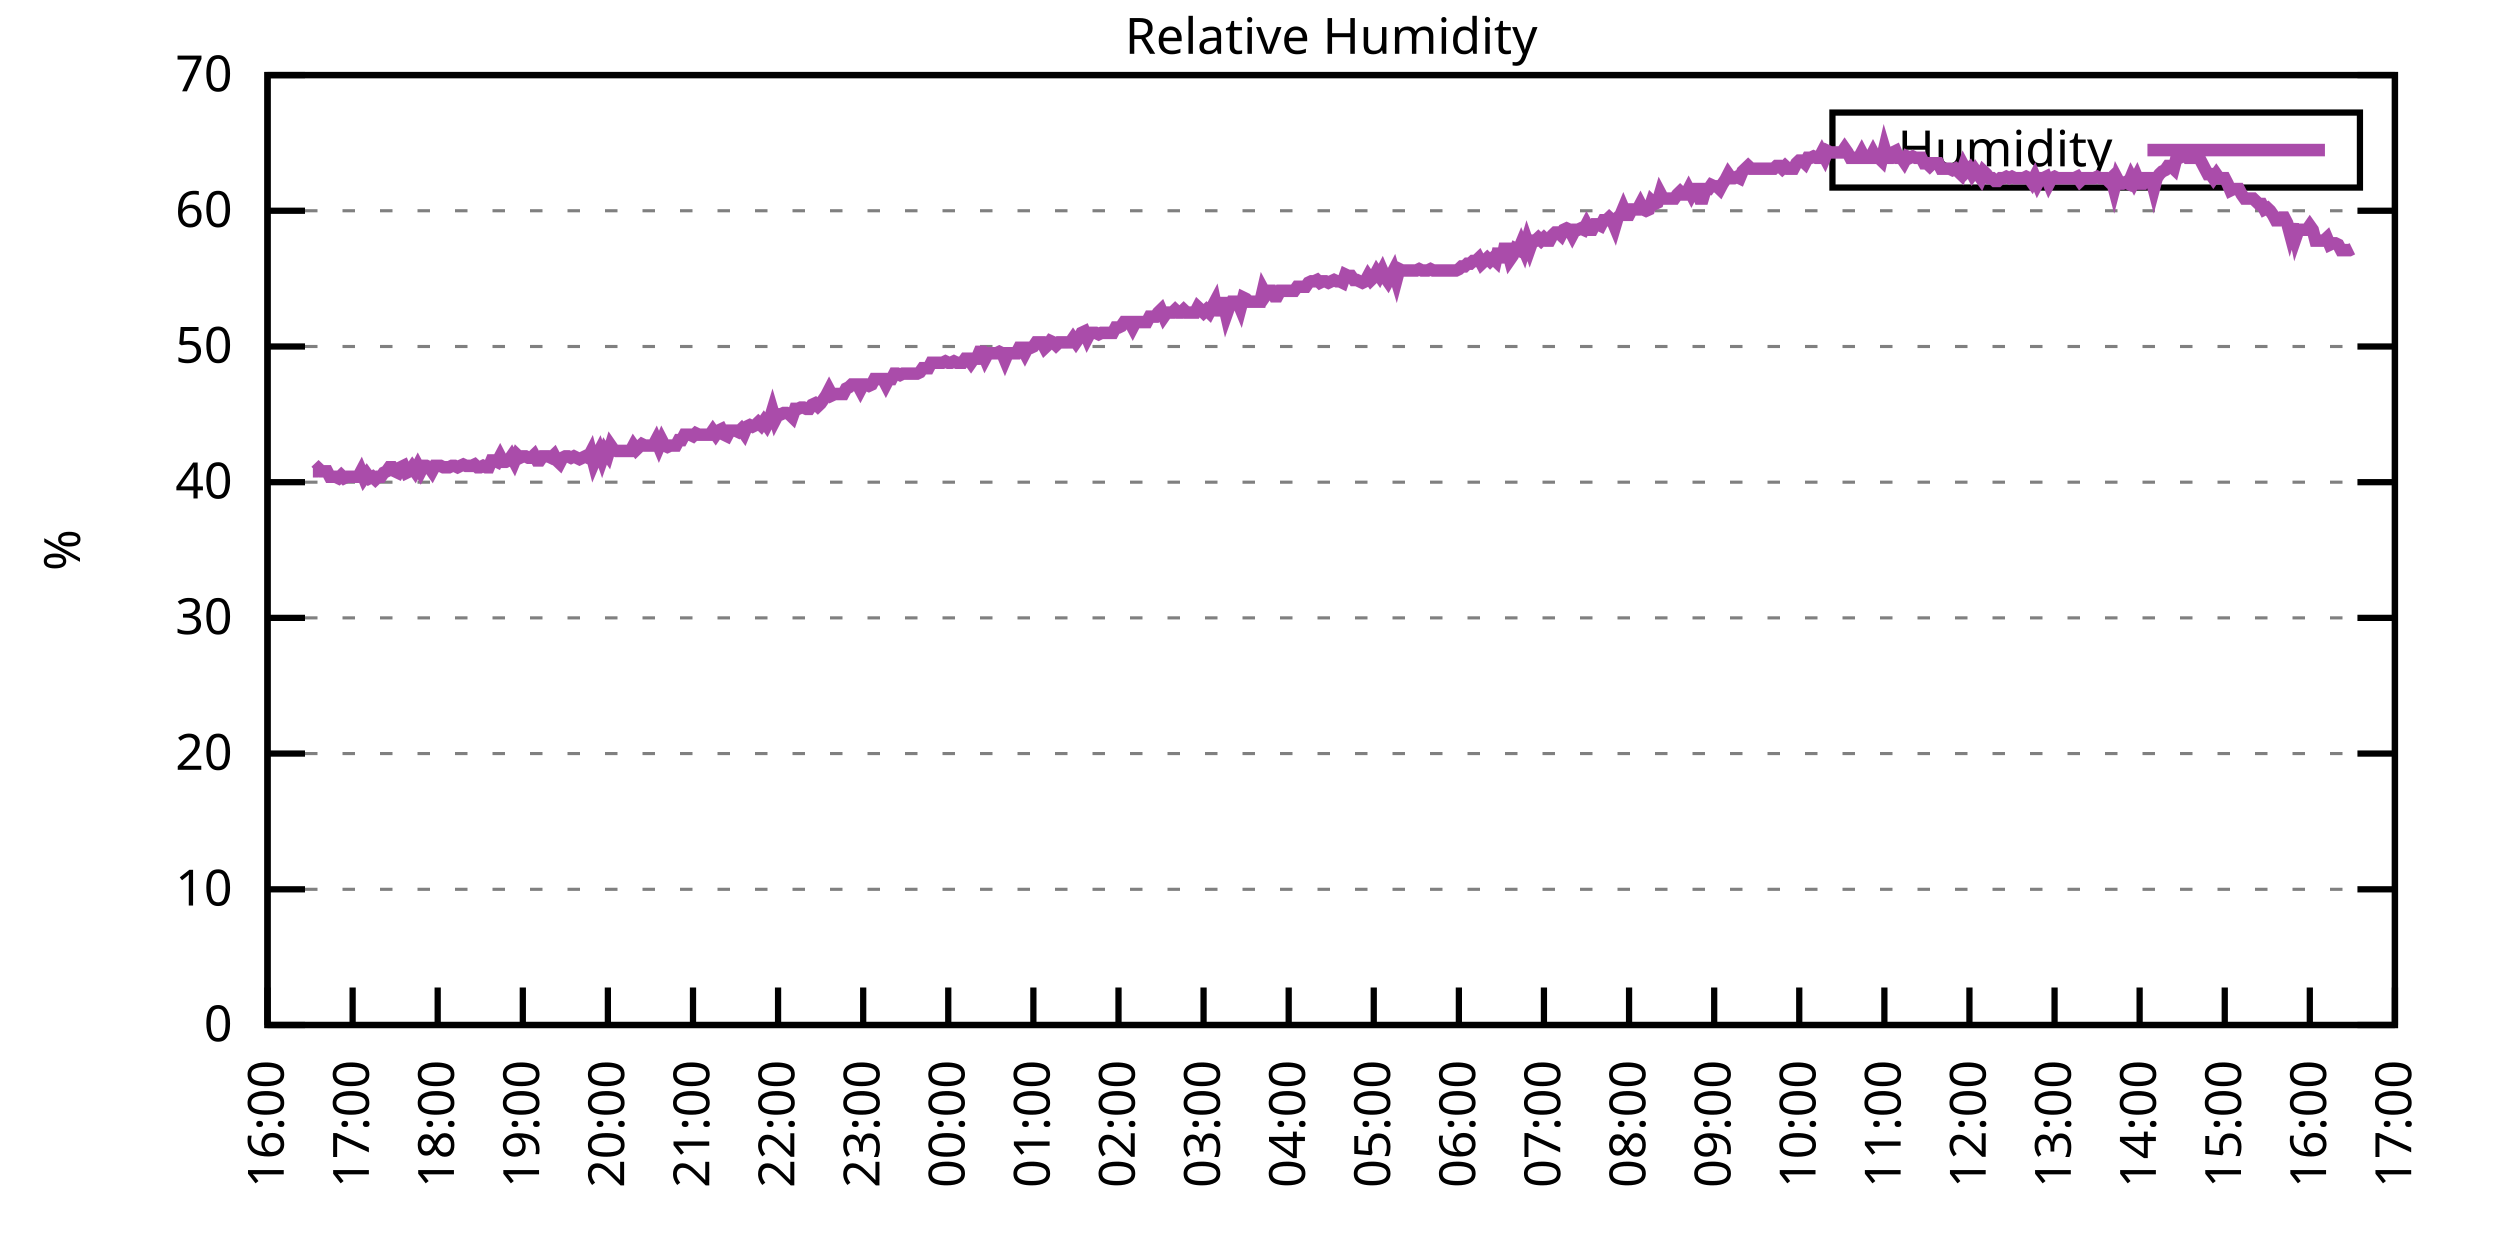
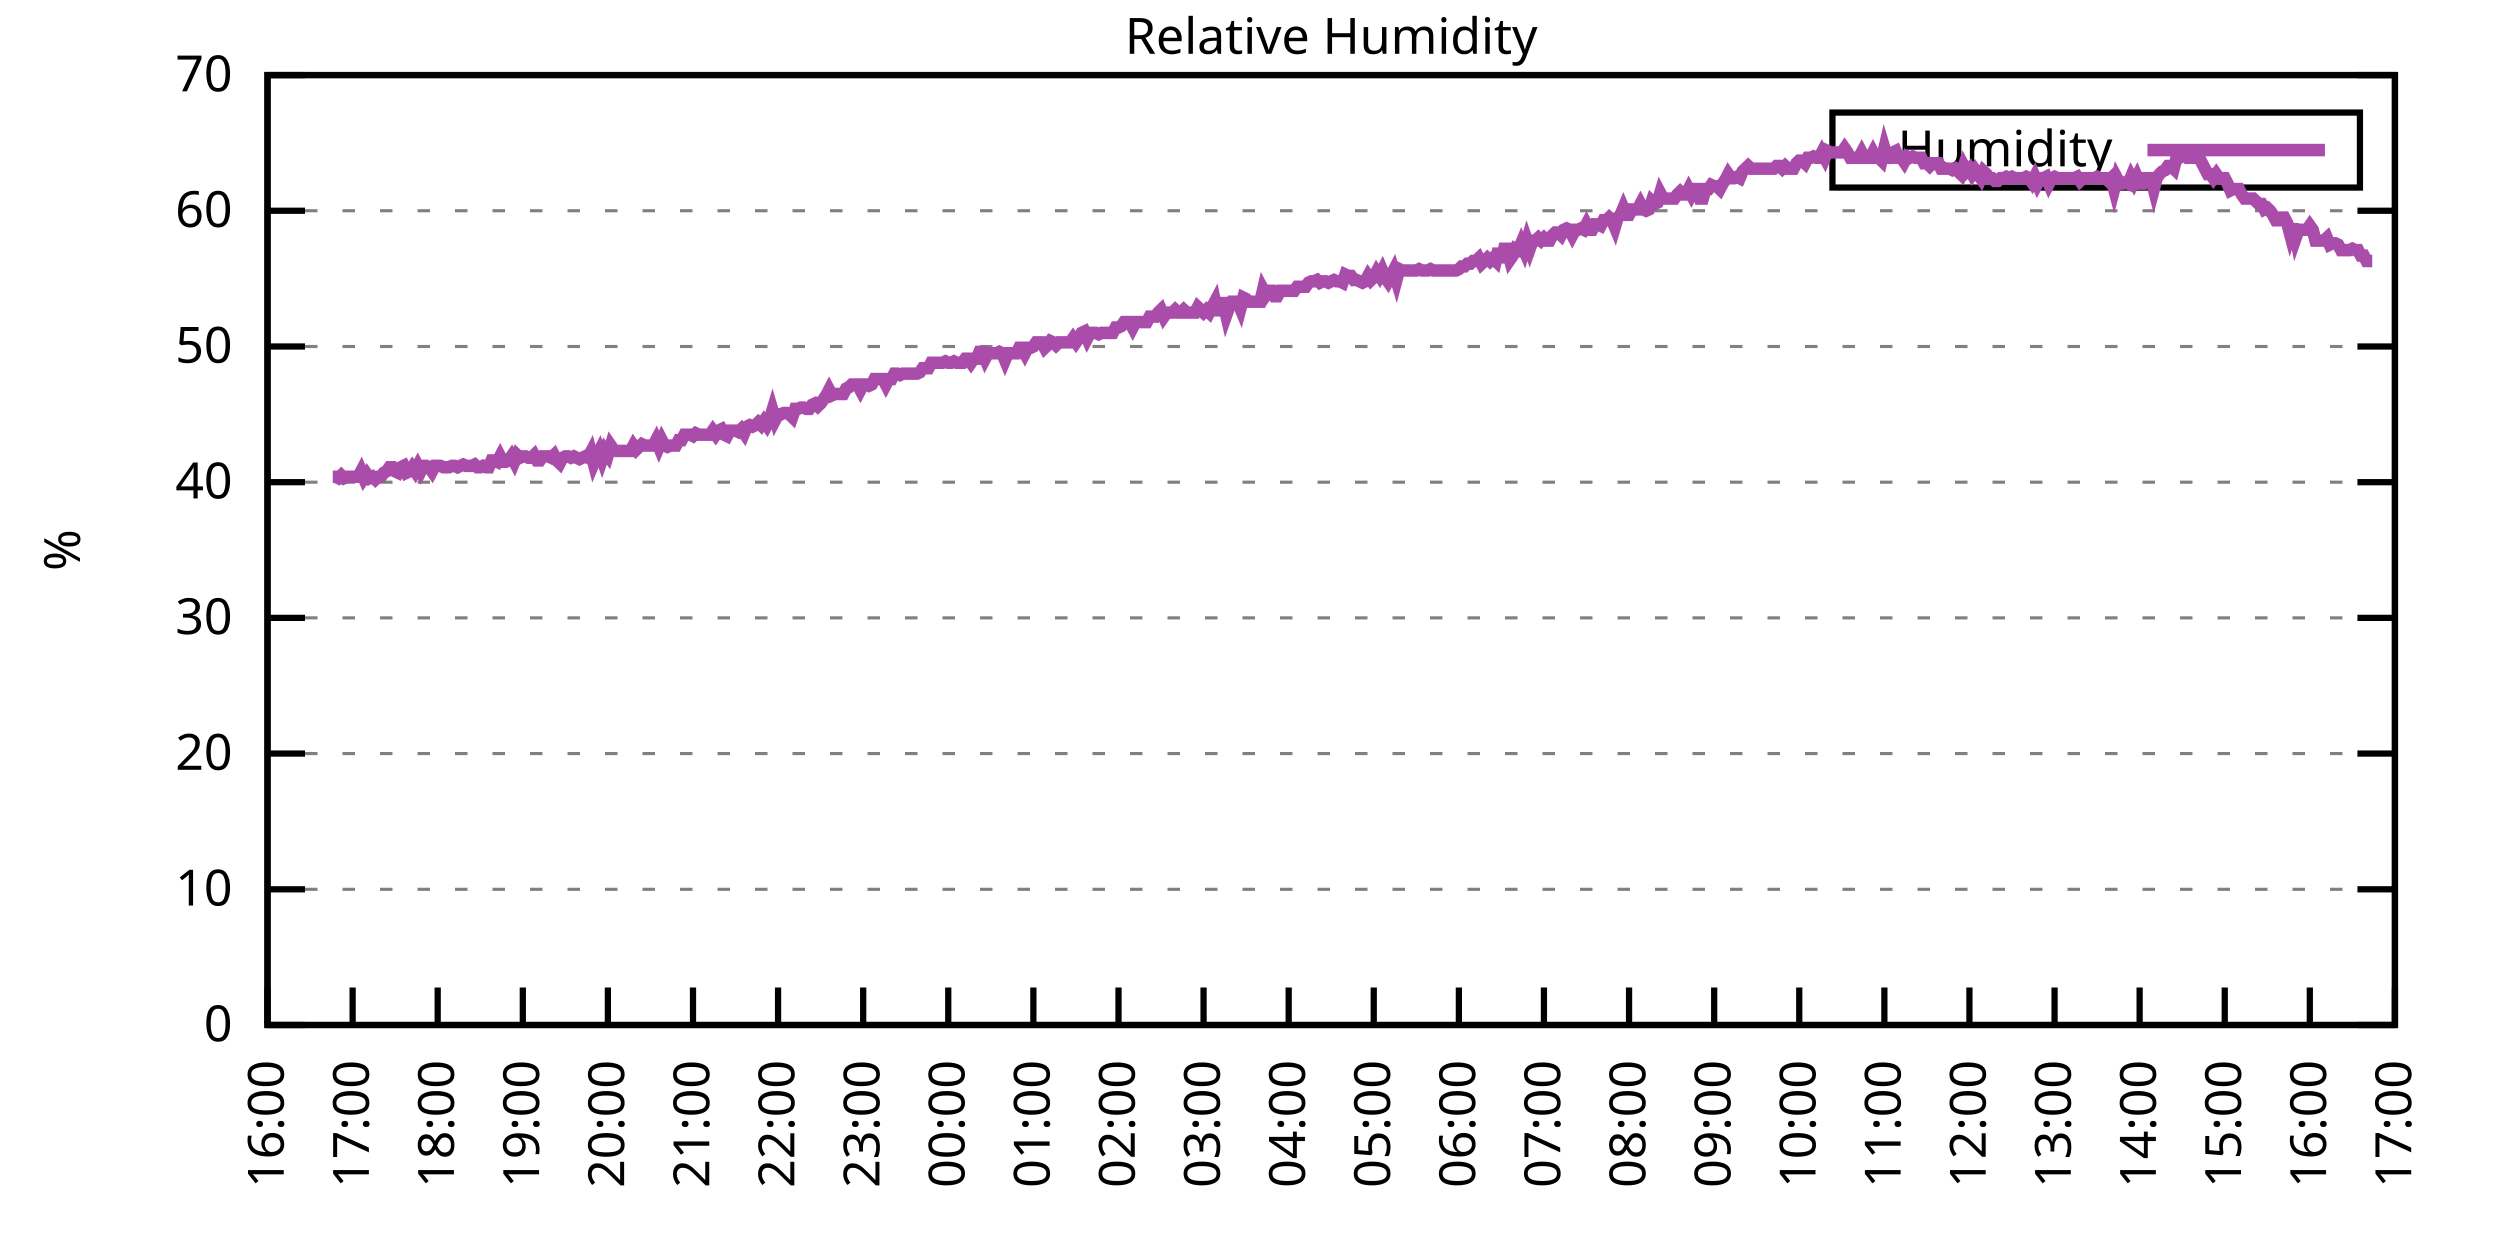
<svg xmlns="http://www.w3.org/2000/svg" xmlns:xlink="http://www.w3.org/1999/xlink" width="400" height="200" viewBox="0 0 400 200">
  <g id="gnuplot_canvas">
    <rect x="0" y="0" width="400" height="200" fill="none" />
    <defs>
      <circle id="gpDot" r="0.5" stroke-width="0.5" stroke="currentColor" />
      <path id="gpPt0" stroke-width="0.333" stroke="currentColor" d="M-1,0 h2 M0,-1 v2" />
      <path id="gpPt1" stroke-width="0.333" stroke="currentColor" d="M-1,-1 L1,1 M1,-1 L-1,1" />
      <path id="gpPt2" stroke-width="0.333" stroke="currentColor" d="M-1,0 L1,0 M0,-1 L0,1 M-1,-1 L1,1 M-1,1 L1,-1" />
      <rect id="gpPt3" stroke-width="0.333" stroke="currentColor" x="-1" y="-1" width="2" height="2" />
      <rect id="gpPt4" stroke-width="0.333" stroke="currentColor" fill="currentColor" x="-1" y="-1" width="2" height="2" />
      <circle id="gpPt5" stroke-width="0.333" stroke="currentColor" cx="0" cy="0" r="1" />
      <use xlink:href="#gpPt5" id="gpPt6" fill="currentColor" stroke="none" />
      <path id="gpPt7" stroke-width="0.333" stroke="currentColor" d="M0,-1.33 L-1.33,0.67 L1.33,0.67 z" />
      <use xlink:href="#gpPt7" id="gpPt8" fill="currentColor" stroke="none" />
      <use xlink:href="#gpPt7" id="gpPt9" stroke="currentColor" transform="rotate(180)" />
      <use xlink:href="#gpPt9" id="gpPt10" fill="currentColor" stroke="none" />
      <use xlink:href="#gpPt3" id="gpPt11" stroke="currentColor" transform="rotate(45)" />
      <use xlink:href="#gpPt11" id="gpPt12" fill="currentColor" stroke="none" />
      <path id="gpPt13" stroke-width="0.333" stroke="currentColor" d="M0,1.330 L1.265,0.411 L0.782,-1.067 L-0.782,-1.076 L-1.265,0.411 z" />
      <use xlink:href="#gpPt13" id="gpPt14" fill="currentColor" stroke="none" />
      <filter id="textbox" filterUnits="objectBoundingBox" x="0" y="0" height="1" width="1">
        <feFlood flood-color="white" flood-opacity="1" result="bgnd" />
        <feComposite in="SourceGraphic" in2="bgnd" operator="atop" />
      </filter>
      <filter id="greybox" filterUnits="objectBoundingBox" x="0" y="0" height="1" width="1">
        <feFlood flood-color="lightgrey" flood-opacity="1" result="grey" />
        <feComposite in="SourceGraphic" in2="grey" operator="atop" />
      </filter>
    </defs>
    <g fill="none" color="white" stroke="currentColor" stroke-width="1.00" stroke-linecap="butt" stroke-linejoin="miter">
</g>
    <g fill="none" color="black" stroke="currentColor" stroke-width="1.00" stroke-linecap="butt" stroke-linejoin="miter">
      <g stroke="none" shape-rendering="crispEdges">
        <polygon fill="rgb(255, 255, 255)" points="42.80,164.00 383.18,164.00 383.18,12.02 42.80,12.02 " />
      </g>
    </g>
    <g fill="none" color="black" stroke="currentColor" stroke-width="1.00" stroke-linecap="butt" stroke-linejoin="miter">
</g>
    <g fill="none" color="black" stroke="black" stroke-width="0.50" stroke-linecap="butt" stroke-linejoin="miter">
</g>
    <g fill="none" color="gray" stroke="currentColor" stroke-width="0.50" stroke-linecap="butt" stroke-linejoin="miter">
      <path stroke="gray" stroke-dasharray="2,4" class="gridline" d="M42.80,164.00 L383.19,164.00  " />
    </g>
    <g fill="none" color="gray" stroke="gray" stroke-width="1.00" stroke-linecap="butt" stroke-linejoin="miter">
</g>
    <g fill="none" color="black" stroke="currentColor" stroke-width="1.00" stroke-linecap="butt" stroke-linejoin="miter">
      <path stroke="black" d="M42.80,164.00 L48.80,164.00 M383.19,164.00 L377.19,164.00  " />
      <g transform="translate(37.20,166.60)" stroke="none" fill="black" font-family="Sans" font-size="8.00" text-anchor="end">
        <text>
          <tspan font-family="Sans"> 0</tspan>
        </text>
      </g>
    </g>
    <g fill="none" color="black" stroke="currentColor" stroke-width="1.00" stroke-linecap="butt" stroke-linejoin="miter">
</g>
    <g fill="none" color="black" stroke="black" stroke-width="0.50" stroke-linecap="butt" stroke-linejoin="miter">
</g>
    <g fill="none" color="gray" stroke="currentColor" stroke-width="0.50" stroke-linecap="butt" stroke-linejoin="miter">
      <path stroke="gray" stroke-dasharray="2,4" class="gridline" d="M42.80,142.29 L383.19,142.29  " />
    </g>
    <g fill="none" color="gray" stroke="gray" stroke-width="1.00" stroke-linecap="butt" stroke-linejoin="miter">
</g>
    <g fill="none" color="black" stroke="currentColor" stroke-width="1.00" stroke-linecap="butt" stroke-linejoin="miter">
      <path stroke="black" d="M42.80,142.29 L48.80,142.29 M383.19,142.29 L377.19,142.29  " />
      <g transform="translate(37.20,144.89)" stroke="none" fill="black" font-family="Sans" font-size="8.00" text-anchor="end">
        <text>
          <tspan font-family="Sans"> 10</tspan>
        </text>
      </g>
    </g>
    <g fill="none" color="black" stroke="currentColor" stroke-width="1.00" stroke-linecap="butt" stroke-linejoin="miter">
</g>
    <g fill="none" color="black" stroke="black" stroke-width="0.50" stroke-linecap="butt" stroke-linejoin="miter">
</g>
    <g fill="none" color="gray" stroke="currentColor" stroke-width="0.50" stroke-linecap="butt" stroke-linejoin="miter">
      <path stroke="gray" stroke-dasharray="2,4" class="gridline" d="M42.80,120.57 L383.19,120.57  " />
    </g>
    <g fill="none" color="gray" stroke="gray" stroke-width="1.00" stroke-linecap="butt" stroke-linejoin="miter">
</g>
    <g fill="none" color="black" stroke="currentColor" stroke-width="1.00" stroke-linecap="butt" stroke-linejoin="miter">
      <path stroke="black" d="M42.80,120.57 L48.80,120.57 M383.19,120.57 L377.19,120.57  " />
      <g transform="translate(37.20,123.17)" stroke="none" fill="black" font-family="Sans" font-size="8.00" text-anchor="end">
        <text>
          <tspan font-family="Sans"> 20</tspan>
        </text>
      </g>
    </g>
    <g fill="none" color="black" stroke="currentColor" stroke-width="1.00" stroke-linecap="butt" stroke-linejoin="miter">
</g>
    <g fill="none" color="black" stroke="black" stroke-width="0.50" stroke-linecap="butt" stroke-linejoin="miter">
</g>
    <g fill="none" color="gray" stroke="currentColor" stroke-width="0.50" stroke-linecap="butt" stroke-linejoin="miter">
      <path stroke="gray" stroke-dasharray="2,4" class="gridline" d="M42.80,98.86 L383.19,98.86  " />
    </g>
    <g fill="none" color="gray" stroke="gray" stroke-width="1.00" stroke-linecap="butt" stroke-linejoin="miter">
</g>
    <g fill="none" color="black" stroke="currentColor" stroke-width="1.00" stroke-linecap="butt" stroke-linejoin="miter">
      <path stroke="black" d="M42.80,98.86 L48.80,98.86 M383.19,98.86 L377.19,98.86  " />
      <g transform="translate(37.20,101.46)" stroke="none" fill="black" font-family="Sans" font-size="8.00" text-anchor="end">
        <text>
          <tspan font-family="Sans"> 30</tspan>
        </text>
      </g>
    </g>
    <g fill="none" color="black" stroke="currentColor" stroke-width="1.00" stroke-linecap="butt" stroke-linejoin="miter">
</g>
    <g fill="none" color="black" stroke="black" stroke-width="0.50" stroke-linecap="butt" stroke-linejoin="miter">
</g>
    <g fill="none" color="gray" stroke="currentColor" stroke-width="0.50" stroke-linecap="butt" stroke-linejoin="miter">
      <path stroke="gray" stroke-dasharray="2,4" class="gridline" d="M42.80,77.15 L383.19,77.15  " />
    </g>
    <g fill="none" color="gray" stroke="gray" stroke-width="1.00" stroke-linecap="butt" stroke-linejoin="miter">
</g>
    <g fill="none" color="black" stroke="currentColor" stroke-width="1.00" stroke-linecap="butt" stroke-linejoin="miter">
      <path stroke="black" d="M42.80,77.15 L48.80,77.15 M383.19,77.15 L377.19,77.15  " />
      <g transform="translate(37.20,79.75)" stroke="none" fill="black" font-family="Sans" font-size="8.00" text-anchor="end">
        <text>
          <tspan font-family="Sans"> 40</tspan>
        </text>
      </g>
    </g>
    <g fill="none" color="black" stroke="currentColor" stroke-width="1.00" stroke-linecap="butt" stroke-linejoin="miter">
</g>
    <g fill="none" color="black" stroke="black" stroke-width="0.50" stroke-linecap="butt" stroke-linejoin="miter">
</g>
    <g fill="none" color="gray" stroke="currentColor" stroke-width="0.50" stroke-linecap="butt" stroke-linejoin="miter">
      <path stroke="gray" stroke-dasharray="2,4" class="gridline" d="M42.80,55.44 L383.19,55.44  " />
    </g>
    <g fill="none" color="gray" stroke="gray" stroke-width="1.00" stroke-linecap="butt" stroke-linejoin="miter">
</g>
    <g fill="none" color="black" stroke="currentColor" stroke-width="1.00" stroke-linecap="butt" stroke-linejoin="miter">
      <path stroke="black" d="M42.80,55.44 L48.80,55.44 M383.19,55.44 L377.19,55.44  " />
      <g transform="translate(37.20,58.04)" stroke="none" fill="black" font-family="Sans" font-size="8.00" text-anchor="end">
        <text>
          <tspan font-family="Sans"> 50</tspan>
        </text>
      </g>
    </g>
    <g fill="none" color="black" stroke="currentColor" stroke-width="1.00" stroke-linecap="butt" stroke-linejoin="miter">
</g>
    <g fill="none" color="black" stroke="black" stroke-width="0.50" stroke-linecap="butt" stroke-linejoin="miter">
</g>
    <g fill="none" color="gray" stroke="currentColor" stroke-width="0.50" stroke-linecap="butt" stroke-linejoin="miter">
      <path stroke="gray" stroke-dasharray="2,4" class="gridline" d="M42.80,33.72 L383.19,33.72  " />
    </g>
    <g fill="none" color="gray" stroke="gray" stroke-width="1.00" stroke-linecap="butt" stroke-linejoin="miter">
</g>
    <g fill="none" color="black" stroke="currentColor" stroke-width="1.00" stroke-linecap="butt" stroke-linejoin="miter">
      <path stroke="black" d="M42.80,33.72 L48.80,33.72 M383.19,33.72 L377.19,33.72  " />
      <g transform="translate(37.20,36.32)" stroke="none" fill="black" font-family="Sans" font-size="8.00" text-anchor="end">
        <text>
          <tspan font-family="Sans"> 60</tspan>
        </text>
      </g>
    </g>
    <g fill="none" color="black" stroke="currentColor" stroke-width="1.00" stroke-linecap="butt" stroke-linejoin="miter">
</g>
    <g fill="none" color="black" stroke="black" stroke-width="0.50" stroke-linecap="butt" stroke-linejoin="miter">
</g>
    <g fill="none" color="gray" stroke="currentColor" stroke-width="0.50" stroke-linecap="butt" stroke-linejoin="miter">
      <path stroke="gray" stroke-dasharray="2,4" class="gridline" d="M42.80,12.01 L383.19,12.01  " />
    </g>
    <g fill="none" color="gray" stroke="gray" stroke-width="1.00" stroke-linecap="butt" stroke-linejoin="miter">
</g>
    <g fill="none" color="black" stroke="currentColor" stroke-width="1.00" stroke-linecap="butt" stroke-linejoin="miter">
      <path stroke="black" d="M42.80,12.01 L48.80,12.01 M383.19,12.01 L377.19,12.01  " />
      <g transform="translate(37.20,14.61)" stroke="none" fill="black" font-family="Sans" font-size="8.00" text-anchor="end">
        <text>
          <tspan font-family="Sans"> 70</tspan>
        </text>
      </g>
    </g>
    <g fill="none" color="black" stroke="currentColor" stroke-width="1.00" stroke-linecap="butt" stroke-linejoin="miter">
      <path stroke="black" d="M42.80,164.00 L42.80,158.00  " />
      <g transform="translate(45.40,169.60) rotate(270.00)" stroke="none" fill="black" font-family="Sans" font-size="8.00" text-anchor="end">
        <text>
          <tspan font-family="Sans">16:00</tspan>
        </text>
      </g>
    </g>
    <g fill="none" color="black" stroke="currentColor" stroke-width="1.00" stroke-linecap="butt" stroke-linejoin="miter">
      <path stroke="black" d="M56.42,164.00 L56.42,158.00  " />
      <g transform="translate(59.02,169.60) rotate(270.00)" stroke="none" fill="black" font-family="Sans" font-size="8.00" text-anchor="end">
        <text>
          <tspan font-family="Sans">17:00</tspan>
        </text>
      </g>
    </g>
    <g fill="none" color="black" stroke="currentColor" stroke-width="1.00" stroke-linecap="butt" stroke-linejoin="miter">
      <path stroke="black" d="M70.03,164.00 L70.03,158.00  " />
      <g transform="translate(72.63,169.60) rotate(270.00)" stroke="none" fill="black" font-family="Sans" font-size="8.00" text-anchor="end">
        <text>
          <tspan font-family="Sans">18:00</tspan>
        </text>
      </g>
    </g>
    <g fill="none" color="black" stroke="currentColor" stroke-width="1.00" stroke-linecap="butt" stroke-linejoin="miter">
      <path stroke="black" d="M83.65,164.00 L83.65,158.00  " />
      <g transform="translate(86.25,169.60) rotate(270.00)" stroke="none" fill="black" font-family="Sans" font-size="8.00" text-anchor="end">
        <text>
          <tspan font-family="Sans">19:00</tspan>
        </text>
      </g>
    </g>
    <g fill="none" color="black" stroke="currentColor" stroke-width="1.00" stroke-linecap="butt" stroke-linejoin="miter">
      <path stroke="black" d="M97.26,164.00 L97.26,158.00  " />
      <g transform="translate(99.86,169.60) rotate(270.00)" stroke="none" fill="black" font-family="Sans" font-size="8.00" text-anchor="end">
        <text>
          <tspan font-family="Sans">20:00</tspan>
        </text>
      </g>
    </g>
    <g fill="none" color="black" stroke="currentColor" stroke-width="1.00" stroke-linecap="butt" stroke-linejoin="miter">
      <path stroke="black" d="M110.88,164.00 L110.88,158.00  " />
      <g transform="translate(113.48,169.60) rotate(270.00)" stroke="none" fill="black" font-family="Sans" font-size="8.00" text-anchor="end">
        <text>
          <tspan font-family="Sans">21:00</tspan>
        </text>
      </g>
    </g>
    <g fill="none" color="black" stroke="currentColor" stroke-width="1.00" stroke-linecap="butt" stroke-linejoin="miter">
      <path stroke="black" d="M124.49,164.00 L124.49,158.00  " />
      <g transform="translate(127.09,169.60) rotate(270.00)" stroke="none" fill="black" font-family="Sans" font-size="8.00" text-anchor="end">
        <text>
          <tspan font-family="Sans">22:00</tspan>
        </text>
      </g>
    </g>
    <g fill="none" color="black" stroke="currentColor" stroke-width="1.00" stroke-linecap="butt" stroke-linejoin="miter">
      <path stroke="black" d="M138.11,164.00 L138.11,158.00  " />
      <g transform="translate(140.71,169.60) rotate(270.00)" stroke="none" fill="black" font-family="Sans" font-size="8.00" text-anchor="end">
        <text>
          <tspan font-family="Sans">23:00</tspan>
        </text>
      </g>
    </g>
    <g fill="none" color="black" stroke="currentColor" stroke-width="1.00" stroke-linecap="butt" stroke-linejoin="miter">
      <path stroke="black" d="M151.72,164.00 L151.72,158.00  " />
      <g transform="translate(154.32,169.60) rotate(270.00)" stroke="none" fill="black" font-family="Sans" font-size="8.00" text-anchor="end">
        <text>
          <tspan font-family="Sans">00:00</tspan>
        </text>
      </g>
    </g>
    <g fill="none" color="black" stroke="currentColor" stroke-width="1.00" stroke-linecap="butt" stroke-linejoin="miter">
      <path stroke="black" d="M165.34,164.00 L165.34,158.00  " />
      <g transform="translate(167.94,169.60) rotate(270.00)" stroke="none" fill="black" font-family="Sans" font-size="8.00" text-anchor="end">
        <text>
          <tspan font-family="Sans">01:00</tspan>
        </text>
      </g>
    </g>
    <g fill="none" color="black" stroke="currentColor" stroke-width="1.00" stroke-linecap="butt" stroke-linejoin="miter">
      <path stroke="black" d="M178.96,164.00 L178.96,158.00  " />
      <g transform="translate(181.56,169.60) rotate(270.00)" stroke="none" fill="black" font-family="Sans" font-size="8.00" text-anchor="end">
        <text>
          <tspan font-family="Sans">02:00</tspan>
        </text>
      </g>
    </g>
    <g fill="none" color="black" stroke="currentColor" stroke-width="1.00" stroke-linecap="butt" stroke-linejoin="miter">
      <path stroke="black" d="M192.57,164.00 L192.57,158.00  " />
      <g transform="translate(195.17,169.60) rotate(270.00)" stroke="none" fill="black" font-family="Sans" font-size="8.00" text-anchor="end">
        <text>
          <tspan font-family="Sans">03:00</tspan>
        </text>
      </g>
    </g>
    <g fill="none" color="black" stroke="currentColor" stroke-width="1.00" stroke-linecap="butt" stroke-linejoin="miter">
      <path stroke="black" d="M206.19,164.00 L206.19,158.00  " />
      <g transform="translate(208.79,169.60) rotate(270.00)" stroke="none" fill="black" font-family="Sans" font-size="8.00" text-anchor="end">
        <text>
          <tspan font-family="Sans">04:00</tspan>
        </text>
      </g>
    </g>
    <g fill="none" color="black" stroke="currentColor" stroke-width="1.00" stroke-linecap="butt" stroke-linejoin="miter">
      <path stroke="black" d="M219.80,164.00 L219.80,158.00  " />
      <g transform="translate(222.40,169.60) rotate(270.00)" stroke="none" fill="black" font-family="Sans" font-size="8.00" text-anchor="end">
        <text>
          <tspan font-family="Sans">05:00</tspan>
        </text>
      </g>
    </g>
    <g fill="none" color="black" stroke="currentColor" stroke-width="1.00" stroke-linecap="butt" stroke-linejoin="miter">
      <path stroke="black" d="M233.42,164.00 L233.42,158.00  " />
      <g transform="translate(236.02,169.60) rotate(270.00)" stroke="none" fill="black" font-family="Sans" font-size="8.00" text-anchor="end">
        <text>
          <tspan font-family="Sans">06:00</tspan>
        </text>
      </g>
    </g>
    <g fill="none" color="black" stroke="currentColor" stroke-width="1.00" stroke-linecap="butt" stroke-linejoin="miter">
      <path stroke="black" d="M247.03,164.00 L247.03,158.00  " />
      <g transform="translate(249.63,169.60) rotate(270.00)" stroke="none" fill="black" font-family="Sans" font-size="8.00" text-anchor="end">
        <text>
          <tspan font-family="Sans">07:00</tspan>
        </text>
      </g>
    </g>
    <g fill="none" color="black" stroke="currentColor" stroke-width="1.00" stroke-linecap="butt" stroke-linejoin="miter">
      <path stroke="black" d="M260.65,164.00 L260.65,158.00  " />
      <g transform="translate(263.25,169.60) rotate(270.00)" stroke="none" fill="black" font-family="Sans" font-size="8.00" text-anchor="end">
        <text>
          <tspan font-family="Sans">08:00</tspan>
        </text>
      </g>
    </g>
    <g fill="none" color="black" stroke="currentColor" stroke-width="1.00" stroke-linecap="butt" stroke-linejoin="miter">
      <path stroke="black" d="M274.27,164.00 L274.27,158.00  " />
      <g transform="translate(276.87,169.60) rotate(270.00)" stroke="none" fill="black" font-family="Sans" font-size="8.00" text-anchor="end">
        <text>
          <tspan font-family="Sans">09:00</tspan>
        </text>
      </g>
    </g>
    <g fill="none" color="black" stroke="currentColor" stroke-width="1.00" stroke-linecap="butt" stroke-linejoin="miter">
      <path stroke="black" d="M287.88,164.00 L287.88,158.00  " />
      <g transform="translate(290.48,169.60) rotate(270.00)" stroke="none" fill="black" font-family="Sans" font-size="8.00" text-anchor="end">
        <text>
          <tspan font-family="Sans">10:00</tspan>
        </text>
      </g>
    </g>
    <g fill="none" color="black" stroke="currentColor" stroke-width="1.00" stroke-linecap="butt" stroke-linejoin="miter">
      <path stroke="black" d="M301.50,164.00 L301.50,158.00  " />
      <g transform="translate(304.10,169.60) rotate(270.00)" stroke="none" fill="black" font-family="Sans" font-size="8.00" text-anchor="end">
        <text>
          <tspan font-family="Sans">11:00</tspan>
        </text>
      </g>
    </g>
    <g fill="none" color="black" stroke="currentColor" stroke-width="1.00" stroke-linecap="butt" stroke-linejoin="miter">
      <path stroke="black" d="M315.11,164.00 L315.11,158.00  " />
      <g transform="translate(317.71,169.60) rotate(270.00)" stroke="none" fill="black" font-family="Sans" font-size="8.00" text-anchor="end">
        <text>
          <tspan font-family="Sans">12:00</tspan>
        </text>
      </g>
    </g>
    <g fill="none" color="black" stroke="currentColor" stroke-width="1.00" stroke-linecap="butt" stroke-linejoin="miter">
      <path stroke="black" d="M328.73,164.00 L328.73,158.00  " />
      <g transform="translate(331.33,169.60) rotate(270.00)" stroke="none" fill="black" font-family="Sans" font-size="8.00" text-anchor="end">
        <text>
          <tspan font-family="Sans">13:00</tspan>
        </text>
      </g>
    </g>
    <g fill="none" color="black" stroke="currentColor" stroke-width="1.00" stroke-linecap="butt" stroke-linejoin="miter">
      <path stroke="black" d="M342.34,164.00 L342.34,158.00  " />
      <g transform="translate(344.94,169.60) rotate(270.00)" stroke="none" fill="black" font-family="Sans" font-size="8.00" text-anchor="end">
        <text>
          <tspan font-family="Sans">14:00</tspan>
        </text>
      </g>
    </g>
    <g fill="none" color="black" stroke="currentColor" stroke-width="1.00" stroke-linecap="butt" stroke-linejoin="miter">
      <path stroke="black" d="M355.96,164.00 L355.96,158.00  " />
      <g transform="translate(358.56,169.60) rotate(270.00)" stroke="none" fill="black" font-family="Sans" font-size="8.00" text-anchor="end">
        <text>
          <tspan font-family="Sans">15:00</tspan>
        </text>
      </g>
    </g>
    <g fill="none" color="black" stroke="currentColor" stroke-width="1.00" stroke-linecap="butt" stroke-linejoin="miter">
      <path stroke="black" d="M369.57,164.00 L369.57,158.00  " />
      <g transform="translate(372.17,169.60) rotate(270.00)" stroke="none" fill="black" font-family="Sans" font-size="8.00" text-anchor="end">
        <text>
          <tspan font-family="Sans">16:00</tspan>
        </text>
      </g>
    </g>
    <g fill="none" color="black" stroke="currentColor" stroke-width="1.00" stroke-linecap="butt" stroke-linejoin="miter">
      <path stroke="black" d="M383.19,164.00 L383.19,158.00  " />
      <g transform="translate(385.79,169.60) rotate(270.00)" stroke="none" fill="black" font-family="Sans" font-size="8.00" text-anchor="end">
        <text>
          <tspan font-family="Sans">17:00</tspan>
        </text>
      </g>
    </g>
    <g fill="none" color="black" stroke="currentColor" stroke-width="1.00" stroke-linecap="butt" stroke-linejoin="miter">
</g>
    <g fill="none" color="black" stroke="currentColor" stroke-width="1.00" stroke-linecap="butt" stroke-linejoin="miter">
      <path stroke="black" d="M42.80,12.01 L42.80,164.00 L383.19,164.00 L383.19,12.01 L42.80,12.01 Z  " />
    </g>
    <g fill="none" color="black" stroke="currentColor" stroke-width="1.00" stroke-linecap="butt" stroke-linejoin="miter">
</g>
    <g fill="none" color="black" stroke="currentColor" stroke-width="1.00" stroke-linecap="butt" stroke-linejoin="miter">
      <path stroke="black" d="M293.19,30.01 L293.19,18.01 L377.59,18.01 L377.59,30.01 L293.19,30.01 Z  " />
    </g>
    <g id="Relative_Humidity_plot_1">
      <g fill="none" color="white" stroke="black" stroke-width="2.00" stroke-linecap="butt" stroke-linejoin="miter">
</g>
      <g fill="none" color="black" stroke="currentColor" stroke-width="2.00" stroke-linecap="butt" stroke-linejoin="miter">
        <g transform="translate(337.99,26.61)" stroke="none" fill="black" font-family="Sans" font-size="8.00" text-anchor="end">
          <text>
            <tspan font-family="Sans">Humidity</tspan>
          </text>
        </g>
      </g>
      <g fill="none" color="black" stroke="currentColor" stroke-width="2.00" stroke-linecap="butt" stroke-linejoin="miter">
-         <path stroke="rgb(170,  76, 170)" d="M343.59,24.01 L371.99,24.01 M50.06,75.41 L50.52,75.41 L50.97,74.98 L51.42,75.41 L51.88,75.41 L52.33,75.41   L52.78,76.28 L53.24,76.28 L53.69,76.28 L54.15,76.50 L54.60,76.06 L55.05,76.50 L55.51,76.28 L55.96,76.28   L56.42,76.28 L56.87,76.28 L57.32,76.28 L57.78,75.41 L58.23,76.50 L58.68,75.85 L59.14,76.50 L59.59,76.28   L60.05,76.71 L60.50,76.28 L60.95,76.28 L61.41,75.63 L61.86,75.41 L62.32,74.76 L62.77,74.76 L63.22,75.41   L63.68,75.63 L64.13,74.76 L64.58,74.54 L65.04,75.63 L65.49,75.41 L65.95,74.76 L66.40,75.41 L66.85,74.54   L67.31,75.41 L67.76,74.54 L68.22,74.54 L68.67,74.76 L69.12,75.41 L69.58,74.54 L70.03,74.54 L70.49,74.54   L70.94,74.76 L71.39,74.76 L71.85,74.76 L72.30,74.54 L72.75,74.54 L73.21,74.76 L73.66,74.54 L74.12,74.33   L74.57,74.54 L75.02,74.54 L75.48,74.54 L75.93,74.33 L76.39,74.76 L76.84,74.76 L77.29,74.54 L77.75,74.76   L78.20,74.76 L78.65,73.67 L79.11,73.67 L79.56,73.89 L80.02,73.02 L80.47,73.89 L80.92,73.89 L81.38,73.67   L81.83,73.02 L82.29,73.89 L82.74,72.81 L83.19,73.24 L83.65,73.02 L84.10,73.02 L84.55,73.24 L85.01,73.24   L85.46,72.81 L85.92,73.67 L86.37,73.67 L86.82,73.02 L87.28,73.02 L87.73,73.02 L88.19,73.24 L88.64,72.81   L89.09,73.67 L89.55,74.11 L90.00,73.24 L90.45,73.02 L90.91,73.02 L91.36,73.24 L91.82,73.02 L92.27,73.24   L92.72,73.46 L93.18,73.24 L93.63,73.02 L94.09,73.24 L94.54,72.37 L94.99,74.11 L95.45,73.02 L95.90,72.15   L96.35,73.46 L96.81,72.15 L97.26,72.81 L97.72,71.29 L98.17,71.94 L98.62,72.15 L99.08,72.15 L99.53,72.15   L99.99,72.15 L100.44,72.15 L100.89,72.15 L101.35,71.29 L101.80,71.94 L102.25,71.50 L102.71,71.07 L103.16,71.29   L103.62,71.29 L104.07,71.29 L104.52,71.29 L104.98,70.42 L105.43,71.50 L105.89,70.42 L106.34,71.29 L106.79,71.50   L107.25,71.29 L107.70,71.29 L108.15,71.29 L108.61,70.42 L109.06,70.42 L109.52,69.55 L109.97,69.55 L110.42,69.55   L110.88,69.77 L111.33,69.33 L111.79,69.55 L112.24,69.55 L112.69,69.55 L113.15,69.55 L113.60,69.55 L114.05,68.90   L114.51,69.55 L114.96,68.90 L115.42,68.68 L115.87,69.55 L116.32,69.77 L116.78,68.90 L117.23,68.90 L117.69,68.90   L118.14,69.11 L118.59,68.68 L119.05,69.33 L119.50,68.25 L119.96,68.03 L120.41,68.25 L120.86,68.03 L121.32,67.59   L121.77,68.03 L122.22,67.38 L122.68,68.03 L123.13,67.16 L123.59,65.64 L124.04,67.16 L124.49,66.29 L124.95,66.29   L125.40,66.08 L125.86,66.08 L126.31,66.29 L126.76,66.73 L127.22,65.42 L127.67,65.42 L128.12,65.21 L128.58,65.21   L129.03,65.42 L129.49,65.42 L129.94,64.77 L130.39,64.56 L130.85,64.99 L131.30,64.56 L131.76,63.90 L132.21,63.25   L132.66,62.38 L133.12,63.25 L133.57,63.04 L134.02,63.04 L134.48,63.04 L134.93,63.04 L135.39,62.17 L135.84,61.95   L136.29,61.52 L136.75,61.52 L137.20,61.52 L137.66,62.38 L138.11,61.52 L138.56,61.52 L139.02,61.73 L139.47,61.52   L139.92,60.65 L140.38,60.65 L140.83,60.65 L141.29,60.65 L141.74,61.52 L142.19,60.65 L142.65,60.65 L143.10,59.78   L143.56,59.78 L144.01,60.00 L144.46,59.78 L144.92,59.78 L145.37,59.78 L145.82,59.78 L146.28,59.78 L146.73,59.78   L147.19,59.56 L147.64,58.91 L148.09,58.91 L148.55,58.91 L149.00,58.04 L149.46,58.04 L149.91,58.04 L150.36,58.04   L150.82,58.04 L151.27,57.82 L151.72,58.04 L152.18,58.04 L152.63,57.82 L153.09,58.04 L153.54,58.04 L153.99,58.04   L154.45,57.39 L154.90,57.39 L155.36,58.04 L155.81,57.39 L156.26,57.39 L156.72,56.30 L157.17,56.30 L157.62,57.39   L158.08,56.52 L158.53,56.52 L158.99,56.52 L159.44,56.52 L159.89,56.30 L160.35,56.52 L160.80,57.61 L161.26,56.52   L161.71,56.52 L162.16,56.52 L162.62,56.52 L163.07,55.65 L163.52,55.65 L163.98,56.52 L164.43,55.65 L164.89,55.65   L165.34,55.44 L165.79,54.78 L166.25,54.78 L166.70,54.78 L167.16,55.65 L167.61,55.22 L168.06,54.57 L168.52,54.78   L168.97,55.22 L169.43,54.78 L169.88,54.78 L170.33,54.78 L170.79,54.78 L171.24,54.78 L171.69,54.13 L172.15,54.78   L172.60,54.13 L173.06,53.26 L173.51,53.05 L173.96,54.13 L174.42,53.26 L174.87,53.26 L175.33,53.26 L175.78,53.48   L176.23,53.26 L176.69,53.26 L177.14,53.26 L177.59,53.26 L178.05,53.26 L178.50,52.40 L178.96,52.40 L179.41,52.18   L179.86,51.53 L180.32,51.53 L180.77,51.53 L181.23,52.40 L181.68,51.53 L182.13,51.53 L182.59,51.53 L183.04,51.53   L183.49,51.53 L183.95,50.66 L184.40,50.66 L184.86,50.66 L185.31,50.01 L185.76,49.57 L186.22,50.66 L186.67,50.01   L187.13,50.01 L187.58,50.01 L188.03,49.57 L188.49,50.01 L188.94,50.01 L189.39,49.57 L189.85,50.01 L190.30,50.01   L190.76,50.01 L191.21,50.01 L191.66,49.14 L192.12,49.57 L192.57,50.01 L193.03,49.57 L193.48,50.01 L193.93,49.14   L194.39,48.27 L194.84,50.44 L195.29,48.49 L195.75,48.49 L196.20,50.44 L196.66,49.14 L197.11,48.27 L197.56,48.27   L198.02,48.27 L198.47,49.36 L198.93,47.62 L199.38,47.84 L199.83,48.27 L200.29,48.27 L200.74,48.27 L201.19,48.27   L201.65,48.27 L202.10,46.32 L202.56,47.18 L203.01,46.53 L203.46,46.53 L203.92,47.40 L204.37,47.40 L204.83,46.53   L205.28,46.53 L205.73,46.53 L206.19,46.53 L206.64,46.53 L207.09,46.53 L207.55,45.88 L208.00,45.88 L208.46,45.88   L208.91,45.88 L209.36,45.23 L209.82,45.01 L210.27,45.01 L210.73,44.80 L211.18,45.23 L211.63,45.01 L212.09,45.01   L212.54,45.23 L213.00,45.01 L213.45,44.80 L213.90,45.01 L214.36,45.01 L214.81,45.23 L215.26,43.93 L215.72,44.15   L216.17,44.15 L216.63,44.80 L217.08,44.80 L217.53,45.01 L217.99,45.23 L218.44,45.01 L218.90,44.15 L219.35,44.80   L219.80,44.36 L220.26,43.49 L220.71,44.15 L221.16,43.28 L221.62,44.36 L222.07,45.01 L222.53,44.15 L222.98,43.28   L223.43,44.80 L223.89,43.06 L224.34,43.28 L224.80,43.28 L225.25,43.28 L225.70,43.28 L226.16,43.28 L226.61,43.28   L227.06,43.06 L227.52,43.28 L227.97,43.28 L228.43,43.28 L228.88,43.06 L229.33,43.28 L229.79,43.28 L230.24,43.28   L230.70,43.28 L231.15,43.28 L231.60,43.28 L232.06,43.28 L232.51,43.28 L232.96,43.28 L233.42,43.06 L233.87,42.63   L234.33,42.63 L234.78,42.19 L235.23,42.19 L235.69,41.76 L236.14,41.76 L236.60,41.32 L237.05,42.19 L237.50,41.76   L237.96,41.32 L238.41,41.76 L238.86,41.32 L239.32,41.76 L239.77,39.80 L240.23,41.97 L240.68,39.80 L241.13,39.80   L241.59,41.54 L242.04,40.89 L242.50,39.80 L242.95,40.02 L243.40,38.93 L243.86,40.02 L244.31,38.50 L244.76,39.80   L245.22,38.50 L245.67,38.50 L246.13,38.07 L246.58,38.50 L247.03,38.07 L247.49,38.50 L247.94,38.50 L248.40,37.63   L248.85,37.20 L249.30,37.20 L249.76,37.63 L250.21,36.76 L250.66,36.55 L251.12,36.76 L251.57,37.63 L252.03,36.76   L252.48,36.76 L252.93,36.55 L253.39,36.76 L253.84,35.89 L254.30,36.76 L254.75,36.76 L255.20,35.89 L255.66,35.89   L256.11,36.11 L256.56,35.24 L257.02,35.24 L257.47,34.81 L257.93,35.24 L258.38,36.33 L258.83,34.81 L259.29,34.37   L259.74,33.29 L260.20,34.37 L260.65,34.37 L261.10,33.51 L261.56,33.51 L262.01,33.51 L262.47,32.64 L262.92,33.51   L263.37,33.72 L263.83,33.51 L264.28,32.20 L264.73,32.64 L265.19,32.42 L265.64,30.90 L266.10,31.77 L266.55,31.77   L267.00,31.77 L267.46,31.77 L267.91,31.77 L268.37,31.12 L268.82,30.68 L269.27,31.12 L269.73,31.12 L270.18,30.25   L270.63,31.12 L271.09,30.25 L271.54,30.25 L272.00,31.77 L272.45,31.77 L272.90,30.25 L273.36,30.25 L273.81,29.60   L274.27,29.81 L274.72,29.81 L275.17,30.25 L275.63,29.38 L276.08,28.73 L276.53,27.86 L276.99,28.51 L277.44,28.51   L277.90,28.29 L278.35,28.51 L278.80,27.43 L279.26,26.99 L279.71,26.56 L280.17,26.99 L280.62,26.99 L281.07,26.99   L281.53,26.99 L281.98,26.99 L282.43,26.99 L282.89,26.99 L283.34,26.99 L283.80,26.99 L284.25,26.56 L284.70,26.56   L285.16,26.99 L285.61,26.56 L286.07,26.99 L286.52,26.99 L286.97,26.99 L287.43,26.12 L287.88,25.69 L288.33,25.69   L288.79,26.12 L289.24,25.25 L289.70,25.25 L290.15,25.04 L290.60,25.25 L291.06,25.25 L291.51,24.39 L291.97,25.25   L292.42,24.17 L292.87,24.39 L293.33,24.39 L293.78,24.39 L294.23,24.39 L294.69,24.39 L295.14,23.73 L295.60,24.39   L296.05,25.25 L296.50,25.25 L296.96,25.25 L297.41,25.25 L297.87,24.39 L298.32,25.25 L298.77,25.25 L299.23,25.25   L299.68,24.39 L300.13,25.25 L300.59,25.25 L301.04,25.69 L301.50,23.73 L301.95,25.25 L302.40,25.25 L302.86,24.39   L303.31,24.17 L303.77,25.25 L304.22,25.25 L304.67,25.91 L305.13,25.04 L305.58,25.25 L306.03,25.04 L306.49,25.25   L306.94,25.25 L307.40,25.25 L307.85,26.12 L308.30,26.12 L308.76,26.56 L309.21,26.12 L309.67,26.12 L310.12,26.12   L310.57,26.99 L311.03,26.99 L311.48,26.99 L311.94,26.99 L312.39,27.21 L312.84,26.99 L313.30,27.43 L313.75,27.86   L314.20,26.56 L314.66,27.43 L315.11,26.99 L315.57,27.86 L316.02,27.21 L316.47,27.86 L316.93,28.51 L317.38,27.43   L317.84,27.86 L318.29,28.51 L318.74,28.51 L319.20,28.95 L319.65,28.95 L320.10,28.51 L320.56,28.51 L321.01,28.29   L321.47,28.51 L321.92,28.29 L322.37,28.51 L322.83,28.51 L323.28,28.51 L323.74,28.51 L324.19,28.29 L324.64,28.51   L325.10,29.16 L325.55,28.29 L326.00,29.38 L326.46,28.51 L326.91,28.51 L327.37,28.29 L327.82,29.38 L328.27,28.51   L328.73,28.29 L329.18,28.51 L329.64,28.51 L330.09,28.51 L330.54,28.51 L331.00,28.51 L331.45,28.51 L331.90,28.51   L332.36,28.29 L332.81,28.95 L333.27,28.51 L333.72,28.51 L334.17,28.51 L334.63,28.51 L335.08,28.51 L335.54,28.29   L335.99,28.51 L336.44,28.51 L336.90,28.51 L337.35,28.95 L337.80,28.51 L338.26,30.25 L338.71,28.51 L339.17,29.38   L339.62,29.38 L340.07,29.16 L340.53,29.38 L340.98,28.29 L341.44,29.16 L341.89,28.29 L342.34,29.38 L342.80,29.38   L343.25,28.51 L343.70,28.51 L344.16,28.51 L344.61,30.25 L345.07,28.51 L345.52,27.86 L345.97,27.43 L346.43,27.21   L346.88,26.56 L347.34,26.56 L347.79,26.99 L348.24,25.25 L348.70,25.25 L349.15,25.04 L349.60,24.60 L350.06,25.25   L350.51,25.25 L350.97,25.25 L351.42,25.25 L351.87,25.25 L352.33,26.12 L352.78,26.99 L353.24,27.86 L353.69,27.86   L354.14,28.51 L354.60,27.86 L355.05,28.51 L355.50,28.51 L355.96,28.51 L356.41,29.38 L356.87,30.47 L357.32,30.25   L357.77,30.25 L358.23,30.25 L358.68,31.12 L359.14,31.77 L359.59,31.77 L360.04,31.77 L360.50,31.77 L360.95,32.20   L361.41,32.64 L361.86,32.64 L362.31,33.51 L362.77,33.29 L363.22,33.72 L363.67,34.37 L364.13,35.24 L364.58,35.24   L365.04,34.81 L365.49,34.81 L365.94,35.68 L366.40,37.41 L366.85,35.89 L367.31,38.07 L367.76,36.76 L368.21,36.76   L368.67,36.76 L369.12,36.76 L369.57,36.11 L370.03,36.76 L370.48,38.50 L370.94,38.50 L371.39,38.50 L371.84,38.50   L372.30,38.07 L372.75,39.15 L373.21,38.93 L373.66,38.93 L374.11,39.15 L374.57,40.02 L375.02,40.02 L375.47,40.02   L375.93,40.02 L376.38,39.80  " />
+         <path stroke="rgb(170,  76, 170)" d="M343.59,24.01 L371.99,24.01 M53.24,76.28 L53.69,76.28 L54.15,76.50 L54.60,76.06 L55.05,76.50 L55.51,76.28   L55.96,76.28 L56.42,76.28 L56.87,76.28 L57.32,76.28 L57.78,75.41 L58.23,76.50 L58.68,75.85 L59.14,76.50   L59.59,76.28 L60.05,76.71 L60.50,76.28 L60.95,76.28 L61.41,75.63 L61.86,75.41 L62.32,74.76 L62.77,74.76   L63.22,75.41 L63.68,75.63 L64.13,74.76 L64.58,74.54 L65.04,75.63 L65.49,75.41 L65.95,74.76 L66.40,75.41   L66.85,74.54 L67.31,75.41 L67.76,74.54 L68.22,74.54 L68.67,74.76 L69.12,75.41 L69.58,74.54 L70.03,74.54   L70.49,74.54 L70.94,74.76 L71.39,74.76 L71.85,74.76 L72.30,74.54 L72.75,74.54 L73.21,74.76 L73.66,74.54   L74.12,74.33 L74.57,74.54 L75.02,74.54 L75.48,74.54 L75.93,74.33 L76.39,74.76 L76.84,74.76 L77.29,74.54   L77.75,74.76 L78.20,74.76 L78.65,73.67 L79.11,73.67 L79.56,73.89 L80.02,73.02 L80.47,73.89 L80.92,73.89   L81.38,73.67 L81.83,73.02 L82.29,73.89 L82.74,72.81 L83.19,73.24 L83.65,73.02 L84.10,73.02 L84.55,73.24   L85.01,73.24 L85.46,72.81 L85.92,73.67 L86.37,73.67 L86.82,73.02 L87.28,73.02 L87.73,73.02 L88.19,73.24   L88.64,72.81 L89.09,73.67 L89.55,74.11 L90.00,73.24 L90.45,73.02 L90.91,73.02 L91.36,73.24 L91.82,73.02   L92.27,73.24 L92.72,73.46 L93.18,73.24 L93.63,73.02 L94.09,73.24 L94.54,72.37 L94.99,74.11 L95.45,73.02   L95.90,72.15 L96.35,73.46 L96.81,72.15 L97.26,72.81 L97.72,71.29 L98.17,71.94 L98.62,72.15 L99.08,72.15   L99.53,72.15 L99.99,72.15 L100.44,72.15 L100.89,72.15 L101.35,71.29 L101.80,71.94 L102.25,71.50 L102.71,71.07   L103.16,71.29 L103.62,71.29 L104.07,71.29 L104.52,71.29 L104.98,70.42 L105.43,71.50 L105.89,70.42 L106.34,71.29   L106.79,71.50 L107.25,71.29 L107.70,71.29 L108.15,71.29 L108.61,70.42 L109.06,70.42 L109.52,69.55 L109.97,69.55   L110.42,69.55 L110.88,69.77 L111.33,69.33 L111.79,69.55 L112.24,69.55 L112.69,69.55 L113.15,69.55 L113.60,69.55   L114.05,68.90 L114.51,69.55 L114.96,68.90 L115.42,68.68 L115.87,69.55 L116.32,69.77 L116.78,68.90 L117.23,68.90   L117.69,68.90 L118.14,69.11 L118.59,68.68 L119.05,69.33 L119.50,68.25 L119.96,68.03 L120.41,68.25 L120.86,68.03   L121.32,67.59 L121.77,68.03 L122.22,67.38 L122.68,68.03 L123.13,67.16 L123.59,65.64 L124.04,67.16 L124.49,66.29   L124.95,66.29 L125.40,66.08 L125.86,66.08 L126.31,66.29 L126.76,66.73 L127.22,65.42 L127.67,65.42 L128.12,65.21   L128.58,65.21 L129.03,65.42 L129.49,65.42 L129.94,64.77 L130.39,64.56 L130.85,64.99 L131.30,64.56 L131.76,63.90   L132.21,63.25 L132.66,62.38 L133.12,63.25 L133.57,63.04 L134.02,63.04 L134.48,63.04 L134.93,63.04 L135.39,62.17   L135.84,61.95 L136.29,61.52 L136.75,61.52 L137.20,61.52 L137.66,62.38 L138.11,61.52 L138.56,61.52 L139.02,61.73   L139.47,61.52 L139.92,60.65 L140.38,60.65 L140.83,60.65 L141.29,60.65 L141.74,61.52 L142.19,60.65 L142.65,60.65   L143.10,59.78 L143.56,59.78 L144.01,60.00 L144.46,59.78 L144.92,59.78 L145.37,59.78 L145.82,59.78 L146.28,59.78   L146.73,59.78 L147.19,59.56 L147.64,58.91 L148.09,58.91 L148.55,58.91 L149.00,58.04 L149.46,58.04 L149.91,58.04   L150.36,58.04 L150.82,58.04 L151.27,57.82 L151.72,58.04 L152.18,58.04 L152.63,57.82 L153.09,58.04 L153.54,58.04   L153.99,58.04 L154.45,57.39 L154.90,57.39 L155.36,58.04 L155.81,57.39 L156.26,57.39 L156.72,56.30 L157.17,56.30   L157.62,57.39 L158.08,56.52 L158.53,56.52 L158.99,56.52 L159.44,56.52 L159.89,56.30 L160.35,56.52 L160.80,57.61   L161.26,56.52 L161.71,56.52 L162.16,56.52 L162.62,56.52 L163.07,55.65 L163.52,55.65 L163.98,56.52 L164.43,55.65   L164.89,55.65 L165.34,55.44 L165.79,54.78 L166.25,54.78 L166.70,54.78 L167.16,55.65 L167.61,55.22 L168.06,54.57   L168.52,54.78 L168.97,55.22 L169.43,54.78 L169.88,54.78 L170.33,54.78 L170.79,54.78 L171.24,54.78 L171.69,54.13   L172.15,54.78 L172.60,54.13 L173.06,53.26 L173.51,53.05 L173.96,54.13 L174.42,53.26 L174.87,53.26 L175.33,53.26   L175.78,53.48 L176.23,53.26 L176.69,53.26 L177.14,53.26 L177.59,53.26 L178.05,53.26 L178.50,52.40 L178.96,52.40   L179.41,52.18 L179.86,51.53 L180.32,51.53 L180.77,51.53 L181.23,52.40 L181.68,51.53 L182.13,51.53 L182.59,51.53   L183.04,51.53 L183.49,51.53 L183.95,50.66 L184.40,50.66 L184.86,50.66 L185.31,50.01 L185.76,49.57 L186.22,50.66   L186.67,50.01 L187.13,50.01 L187.58,50.01 L188.03,49.57 L188.49,50.01 L188.94,50.01 L189.39,49.57 L189.85,50.01   L190.30,50.01 L190.76,50.01 L191.21,50.01 L191.66,49.14 L192.12,49.57 L192.57,50.01 L193.03,49.57 L193.48,50.01   L193.93,49.14 L194.39,48.27 L194.84,50.44 L195.29,48.49 L195.75,48.49 L196.20,50.44 L196.66,49.14 L197.11,48.27   L197.56,48.27 L198.02,48.27 L198.47,49.36 L198.93,47.62 L199.38,47.84 L199.83,48.27 L200.29,48.27 L200.74,48.27   L201.19,48.27 L201.65,48.27 L202.10,46.32 L202.56,47.18 L203.01,46.53 L203.46,46.53 L203.92,47.40 L204.37,47.40   L204.83,46.53 L205.28,46.53 L205.73,46.53 L206.19,46.53 L206.64,46.53 L207.09,46.53 L207.55,45.88 L208.00,45.88   L208.46,45.88 L208.91,45.88 L209.36,45.23 L209.82,45.01 L210.27,45.01 L210.73,44.80 L211.18,45.23 L211.63,45.01   L212.09,45.01 L212.54,45.23 L213.00,45.01 L213.45,44.80 L213.90,45.01 L214.36,45.01 L214.81,45.23 L215.26,43.93   L215.72,44.15 L216.17,44.15 L216.63,44.80 L217.08,44.80 L217.53,45.01 L217.99,45.23 L218.44,45.01 L218.90,44.15   L219.35,44.80 L219.80,44.36 L220.26,43.49 L220.71,44.15 L221.16,43.28 L221.62,44.36 L222.07,45.01 L222.53,44.15   L222.98,43.28 L223.43,44.80 L223.89,43.06 L224.34,43.28 L224.80,43.28 L225.25,43.28 L225.70,43.28 L226.16,43.28   L226.61,43.28 L227.06,43.06 L227.52,43.28 L227.97,43.28 L228.43,43.28 L228.88,43.06 L229.33,43.28 L229.79,43.28   L230.24,43.28 L230.70,43.28 L231.15,43.28 L231.60,43.28 L232.06,43.28 L232.51,43.28 L232.96,43.28 L233.42,43.06   L233.87,42.63 L234.33,42.63 L234.78,42.19 L235.23,42.19 L235.69,41.76 L236.14,41.76 L236.60,41.32 L237.05,42.19   L237.50,41.76 L237.96,41.32 L238.41,41.76 L238.86,41.32 L239.32,41.76 L239.77,39.80 L240.23,41.97 L240.68,39.80   L241.13,39.80 L241.59,41.54 L242.04,40.89 L242.50,39.80 L242.95,40.02 L243.40,38.93 L243.86,40.02 L244.31,38.50   L244.76,39.80 L245.22,38.50 L245.67,38.50 L246.13,38.07 L246.58,38.50 L247.03,38.07 L247.49,38.50 L247.94,38.50   L248.40,37.63 L248.85,37.20 L249.30,37.20 L249.76,37.63 L250.21,36.76 L250.66,36.55 L251.12,36.76 L251.57,37.63   L252.03,36.76 L252.48,36.76 L252.93,36.55 L253.39,36.76 L253.84,35.89 L254.30,36.76 L254.75,36.76 L255.20,35.89   L255.66,35.89 L256.11,36.11 L256.56,35.24 L257.02,35.24 L257.47,34.81 L257.93,35.24 L258.38,36.33 L258.83,34.81   L259.29,34.37 L259.74,33.29 L260.20,34.37 L260.65,34.37 L261.10,33.51 L261.56,33.51 L262.01,33.51 L262.47,32.64   L262.92,33.51 L263.37,33.72 L263.83,33.51 L264.28,32.20 L264.73,32.64 L265.19,32.42 L265.64,30.90 L266.10,31.77   L266.55,31.77 L267.00,31.77 L267.46,31.77 L267.91,31.77 L268.37,31.12 L268.82,30.68 L269.27,31.12 L269.73,31.12   L270.18,30.25 L270.63,31.12 L271.09,30.25 L271.54,30.25 L272.00,31.77 L272.45,31.77 L272.90,30.25 L273.36,30.25   L273.81,29.60 L274.27,29.81 L274.72,29.81 L275.17,30.25 L275.63,29.38 L276.08,28.73 L276.53,27.86 L276.99,28.51   L277.44,28.51 L277.90,28.29 L278.35,28.51 L278.80,27.43 L279.26,26.99 L279.71,26.56 L280.17,26.99 L280.62,26.99   L281.07,26.99 L281.53,26.99 L281.98,26.99 L282.43,26.99 L282.89,26.99 L283.34,26.99 L283.80,26.99 L284.25,26.56   L284.70,26.56 L285.16,26.99 L285.61,26.56 L286.07,26.99 L286.52,26.99 L286.97,26.99 L287.43,26.12 L287.88,25.69   L288.33,25.69 L288.79,26.12 L289.24,25.25 L289.70,25.25 L290.15,25.04 L290.60,25.25 L291.06,25.25 L291.51,24.39   L291.97,25.25 L292.42,24.17 L292.87,24.39 L293.33,24.39 L293.78,24.39 L294.23,24.39 L294.69,24.39 L295.14,23.73   L295.60,24.39 L296.05,25.25 L296.50,25.25 L296.96,25.25 L297.41,25.25 L297.87,24.39 L298.32,25.25 L298.77,25.25   L299.23,25.25 L299.68,24.39 L300.13,25.25 L300.59,25.25 L301.04,25.69 L301.50,23.73 L301.95,25.25 L302.40,25.25   L302.86,24.39 L303.31,24.17 L303.77,25.25 L304.22,25.25 L304.67,25.91 L305.13,25.04 L305.58,25.25 L306.03,25.04   L306.49,25.25 L306.94,25.25 L307.40,25.25 L307.85,26.12 L308.30,26.12 L308.76,26.56 L309.21,26.12 L309.67,26.12   L310.12,26.12 L310.57,26.99 L311.03,26.99 L311.48,26.99 L311.94,26.99 L312.39,27.21 L312.84,26.99 L313.30,27.43   L313.75,27.86 L314.20,26.56 L314.66,27.43 L315.11,26.99 L315.57,27.86 L316.02,27.21 L316.47,27.86 L316.93,28.51   L317.38,27.43 L317.84,27.86 L318.29,28.51 L318.74,28.51 L319.20,28.95 L319.65,28.95 L320.10,28.51 L320.56,28.51   L321.01,28.29 L321.47,28.51 L321.92,28.29 L322.37,28.51 L322.83,28.51 L323.28,28.51 L323.74,28.51 L324.19,28.29   L324.64,28.51 L325.10,29.16 L325.55,28.29 L326.00,29.38 L326.46,28.51 L326.91,28.51 L327.37,28.29 L327.82,29.38   L328.27,28.51 L328.73,28.29 L329.18,28.51 L329.64,28.51 L330.09,28.51 L330.54,28.51 L331.00,28.51 L331.45,28.51   L331.90,28.51 L332.36,28.29 L332.81,28.95 L333.27,28.51 L333.72,28.51 L334.17,28.51 L334.63,28.51 L335.08,28.51   L335.54,28.29 L335.99,28.51 L336.44,28.51 L336.90,28.51 L337.35,28.95 L337.80,28.51 L338.26,30.25 L338.71,28.51   L339.17,29.38 L339.62,29.38 L340.07,29.16 L340.53,29.38 L340.98,28.29 L341.44,29.16 L341.89,28.29 L342.34,29.38   L342.80,29.38 L343.25,28.51 L343.70,28.51 L344.16,28.51 L344.61,30.25 L345.07,28.51 L345.52,27.86 L345.97,27.43   L346.43,27.21 L346.88,26.56 L347.34,26.56 L347.79,26.99 L348.24,25.25 L348.70,25.25 L349.15,25.04 L349.60,24.60   L350.06,25.25 L350.51,25.25 L350.97,25.25 L351.42,25.25 L351.87,25.25 L352.33,26.12 L352.78,26.99 L353.24,27.86   L353.69,27.86 L354.14,28.51 L354.60,27.86 L355.05,28.51 L355.50,28.51 L355.96,28.51 L356.41,29.38 L356.87,30.47   L357.32,30.25 L357.77,30.25 L358.23,30.25 L358.68,31.12 L359.14,31.77 L359.59,31.77 L360.04,31.77 L360.50,31.77   L360.95,32.20 L361.41,32.64 L361.86,32.64 L362.31,33.51 L362.77,33.29 L363.22,33.72 L363.67,34.37 L364.13,35.24   L364.58,35.24 L365.04,34.81 L365.49,34.81 L365.94,35.68 L366.40,37.41 L366.85,35.89 L367.31,38.07 L367.76,36.76   L368.21,36.76 L368.67,36.76 L369.12,36.76 L369.57,36.11 L370.03,36.76 L370.48,38.50 L370.94,38.50 L371.39,38.50   L371.84,38.50 L372.30,38.07 L372.75,39.15 L373.21,38.93 L373.66,38.93 L374.11,39.15 L374.57,40.02 L375.02,40.02   L375.47,40.02 L375.93,40.02 L376.38,39.80 L376.84,40.02 L377.29,40.02 L377.74,40.89 L378.20,40.89 L378.65,41.76   L379.11,41.76 L379.56,41.76  " />
      </g>
    </g>
    <g fill="none" color="black" stroke="currentColor" stroke-width="2.00" stroke-linecap="butt" stroke-linejoin="miter">
</g>
    <g fill="none" color="black" stroke="black" stroke-width="1.00" stroke-linecap="butt" stroke-linejoin="miter">
</g>
    <g fill="none" color="black" stroke="currentColor" stroke-width="1.00" stroke-linecap="butt" stroke-linejoin="miter">
      <path stroke="black" d="M42.80,12.01 L42.80,164.00 L383.19,164.00 L383.19,12.01 L42.80,12.01 Z  " />
      <g transform="translate(12.80,88.01) rotate(270.00)" stroke="none" fill="black" font-family="Sans" font-size="8.00" text-anchor="middle">
        <text>
          <tspan font-family="Sans">%</tspan>
        </text>
      </g>
    </g>
    <g fill="none" color="black" stroke="currentColor" stroke-width="1.00" stroke-linecap="butt" stroke-linejoin="miter">
</g>
    <g fill="none" color="black" stroke="currentColor" stroke-width="1.00" stroke-linecap="butt" stroke-linejoin="miter">
      <g transform="translate(212.99,8.61)" stroke="none" fill="black" font-family="Sans" font-size="8.00" text-anchor="middle">
        <text>
          <tspan font-family="Sans">Relative Humidity</tspan>
        </text>
      </g>
    </g>
    <g fill="none" color="black" stroke="currentColor" stroke-width="1.00" stroke-linecap="butt" stroke-linejoin="miter">
</g>
  </g>
</svg>
